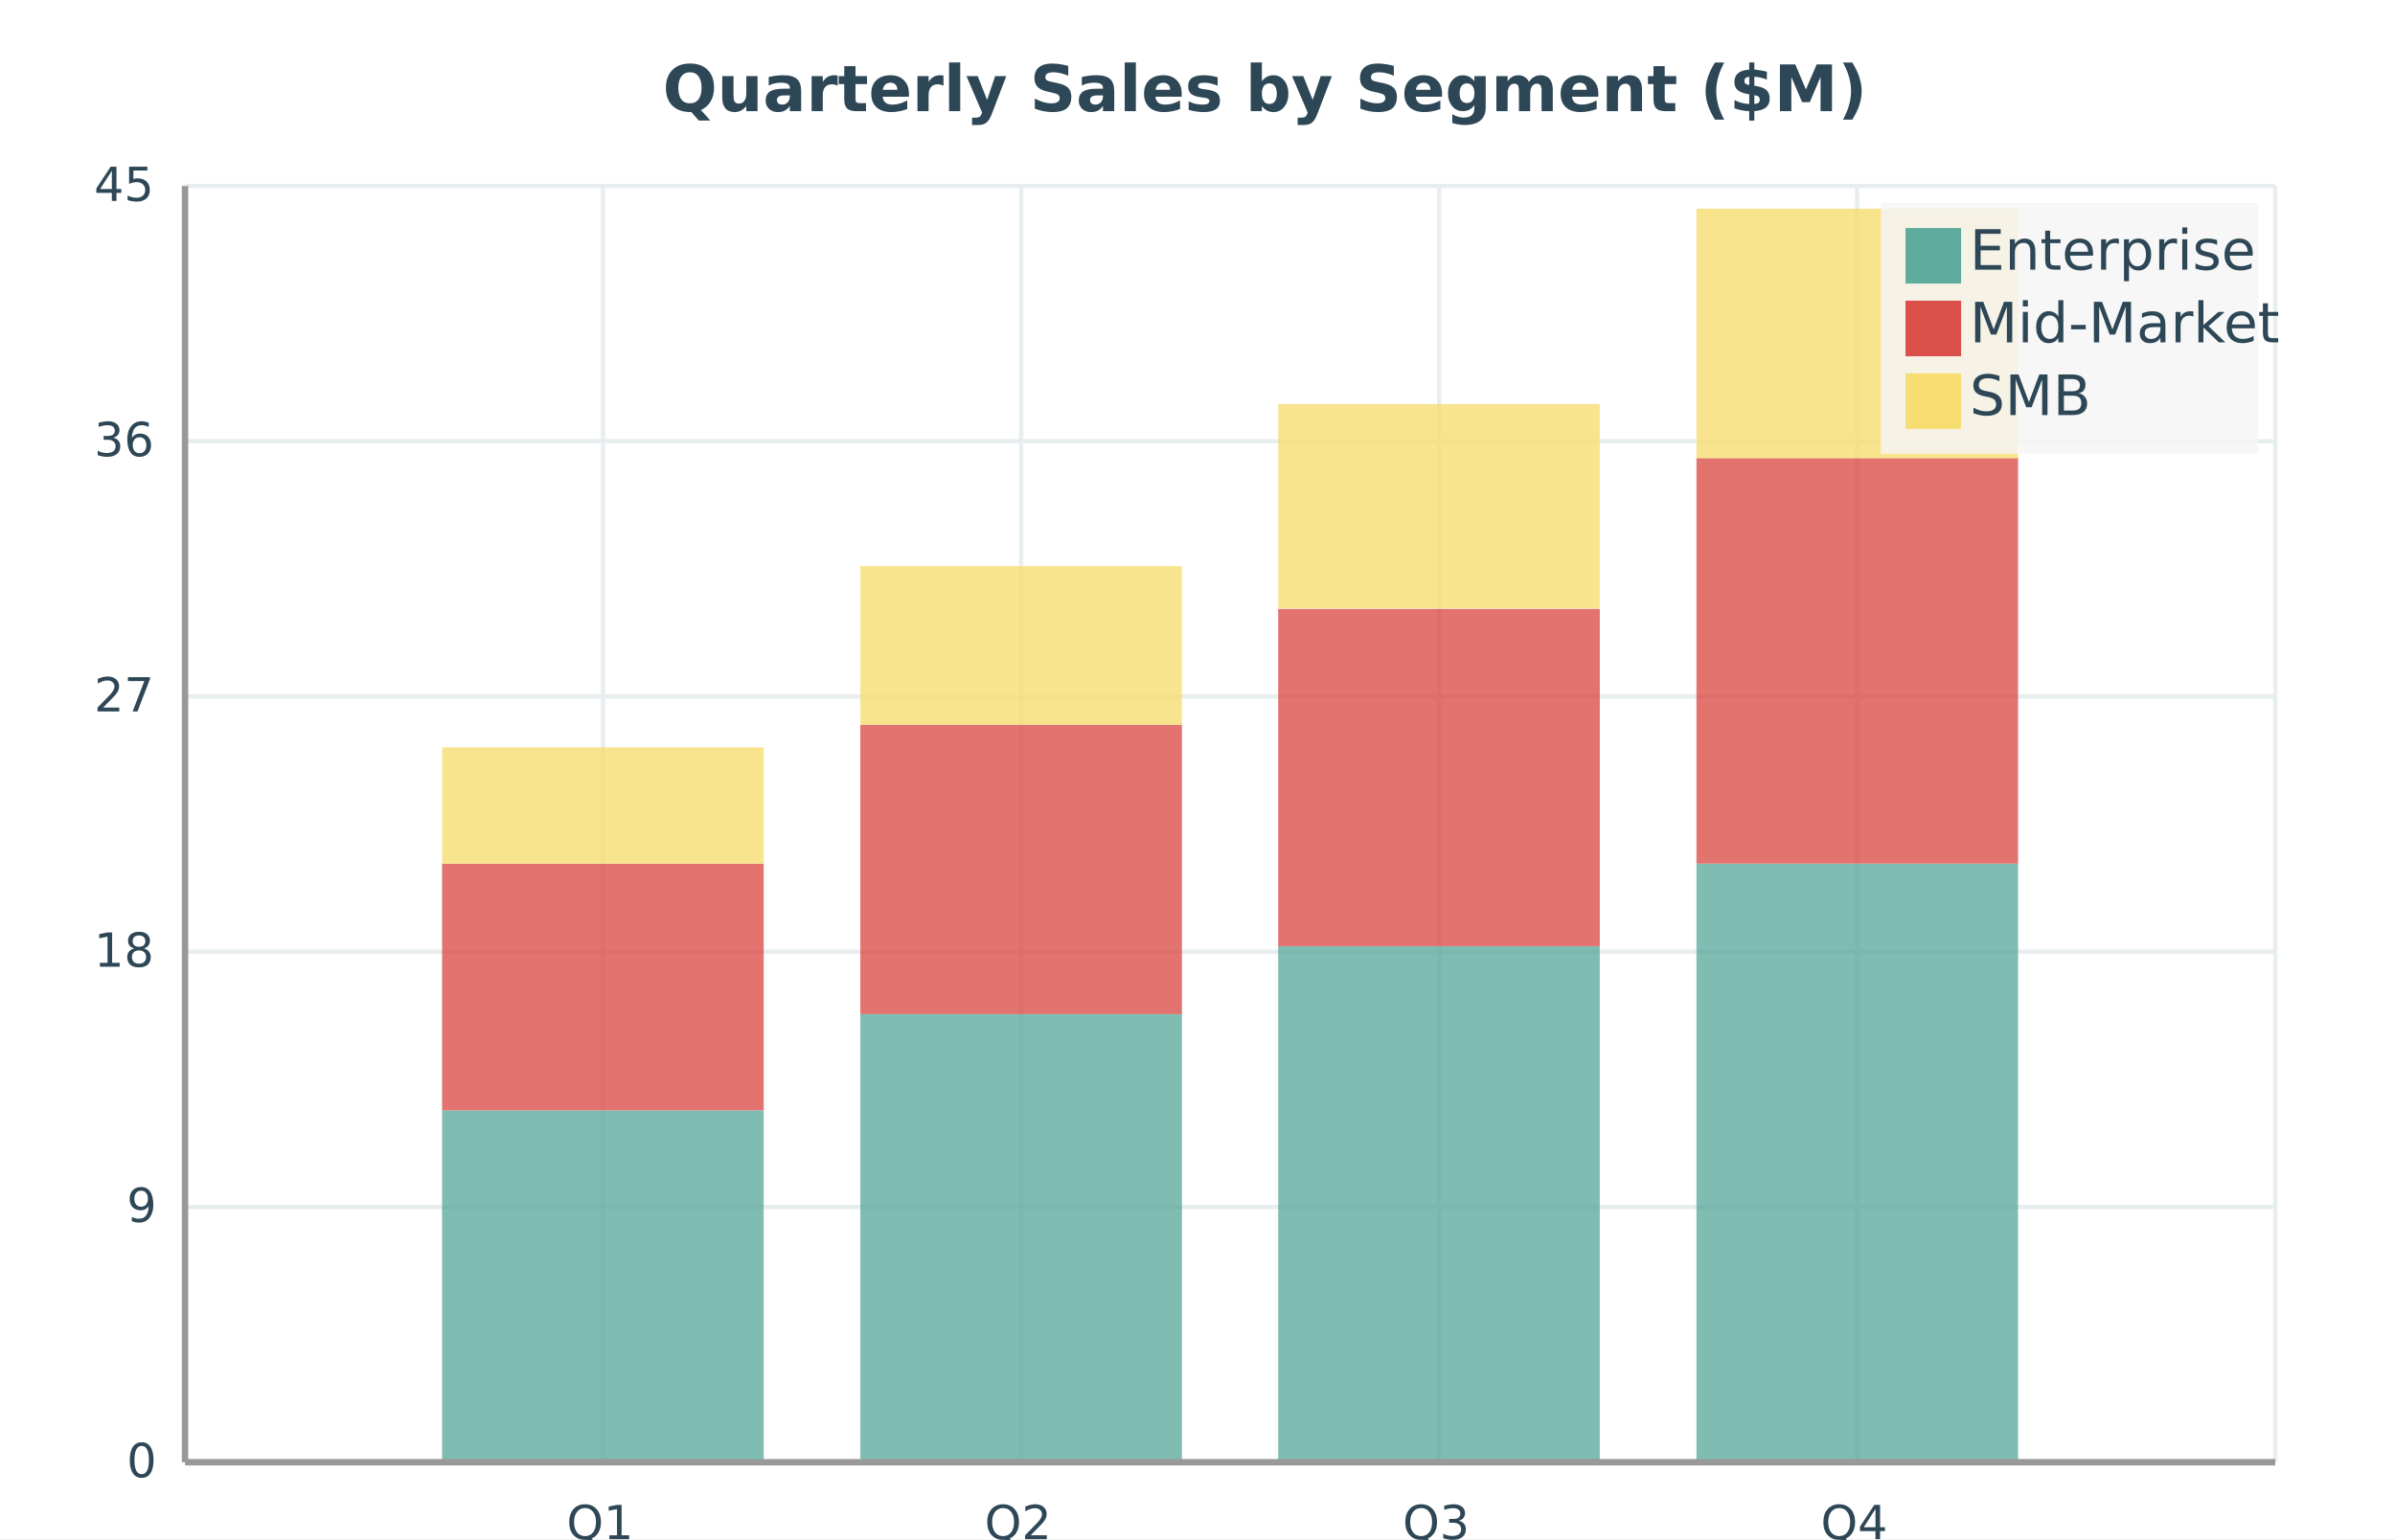
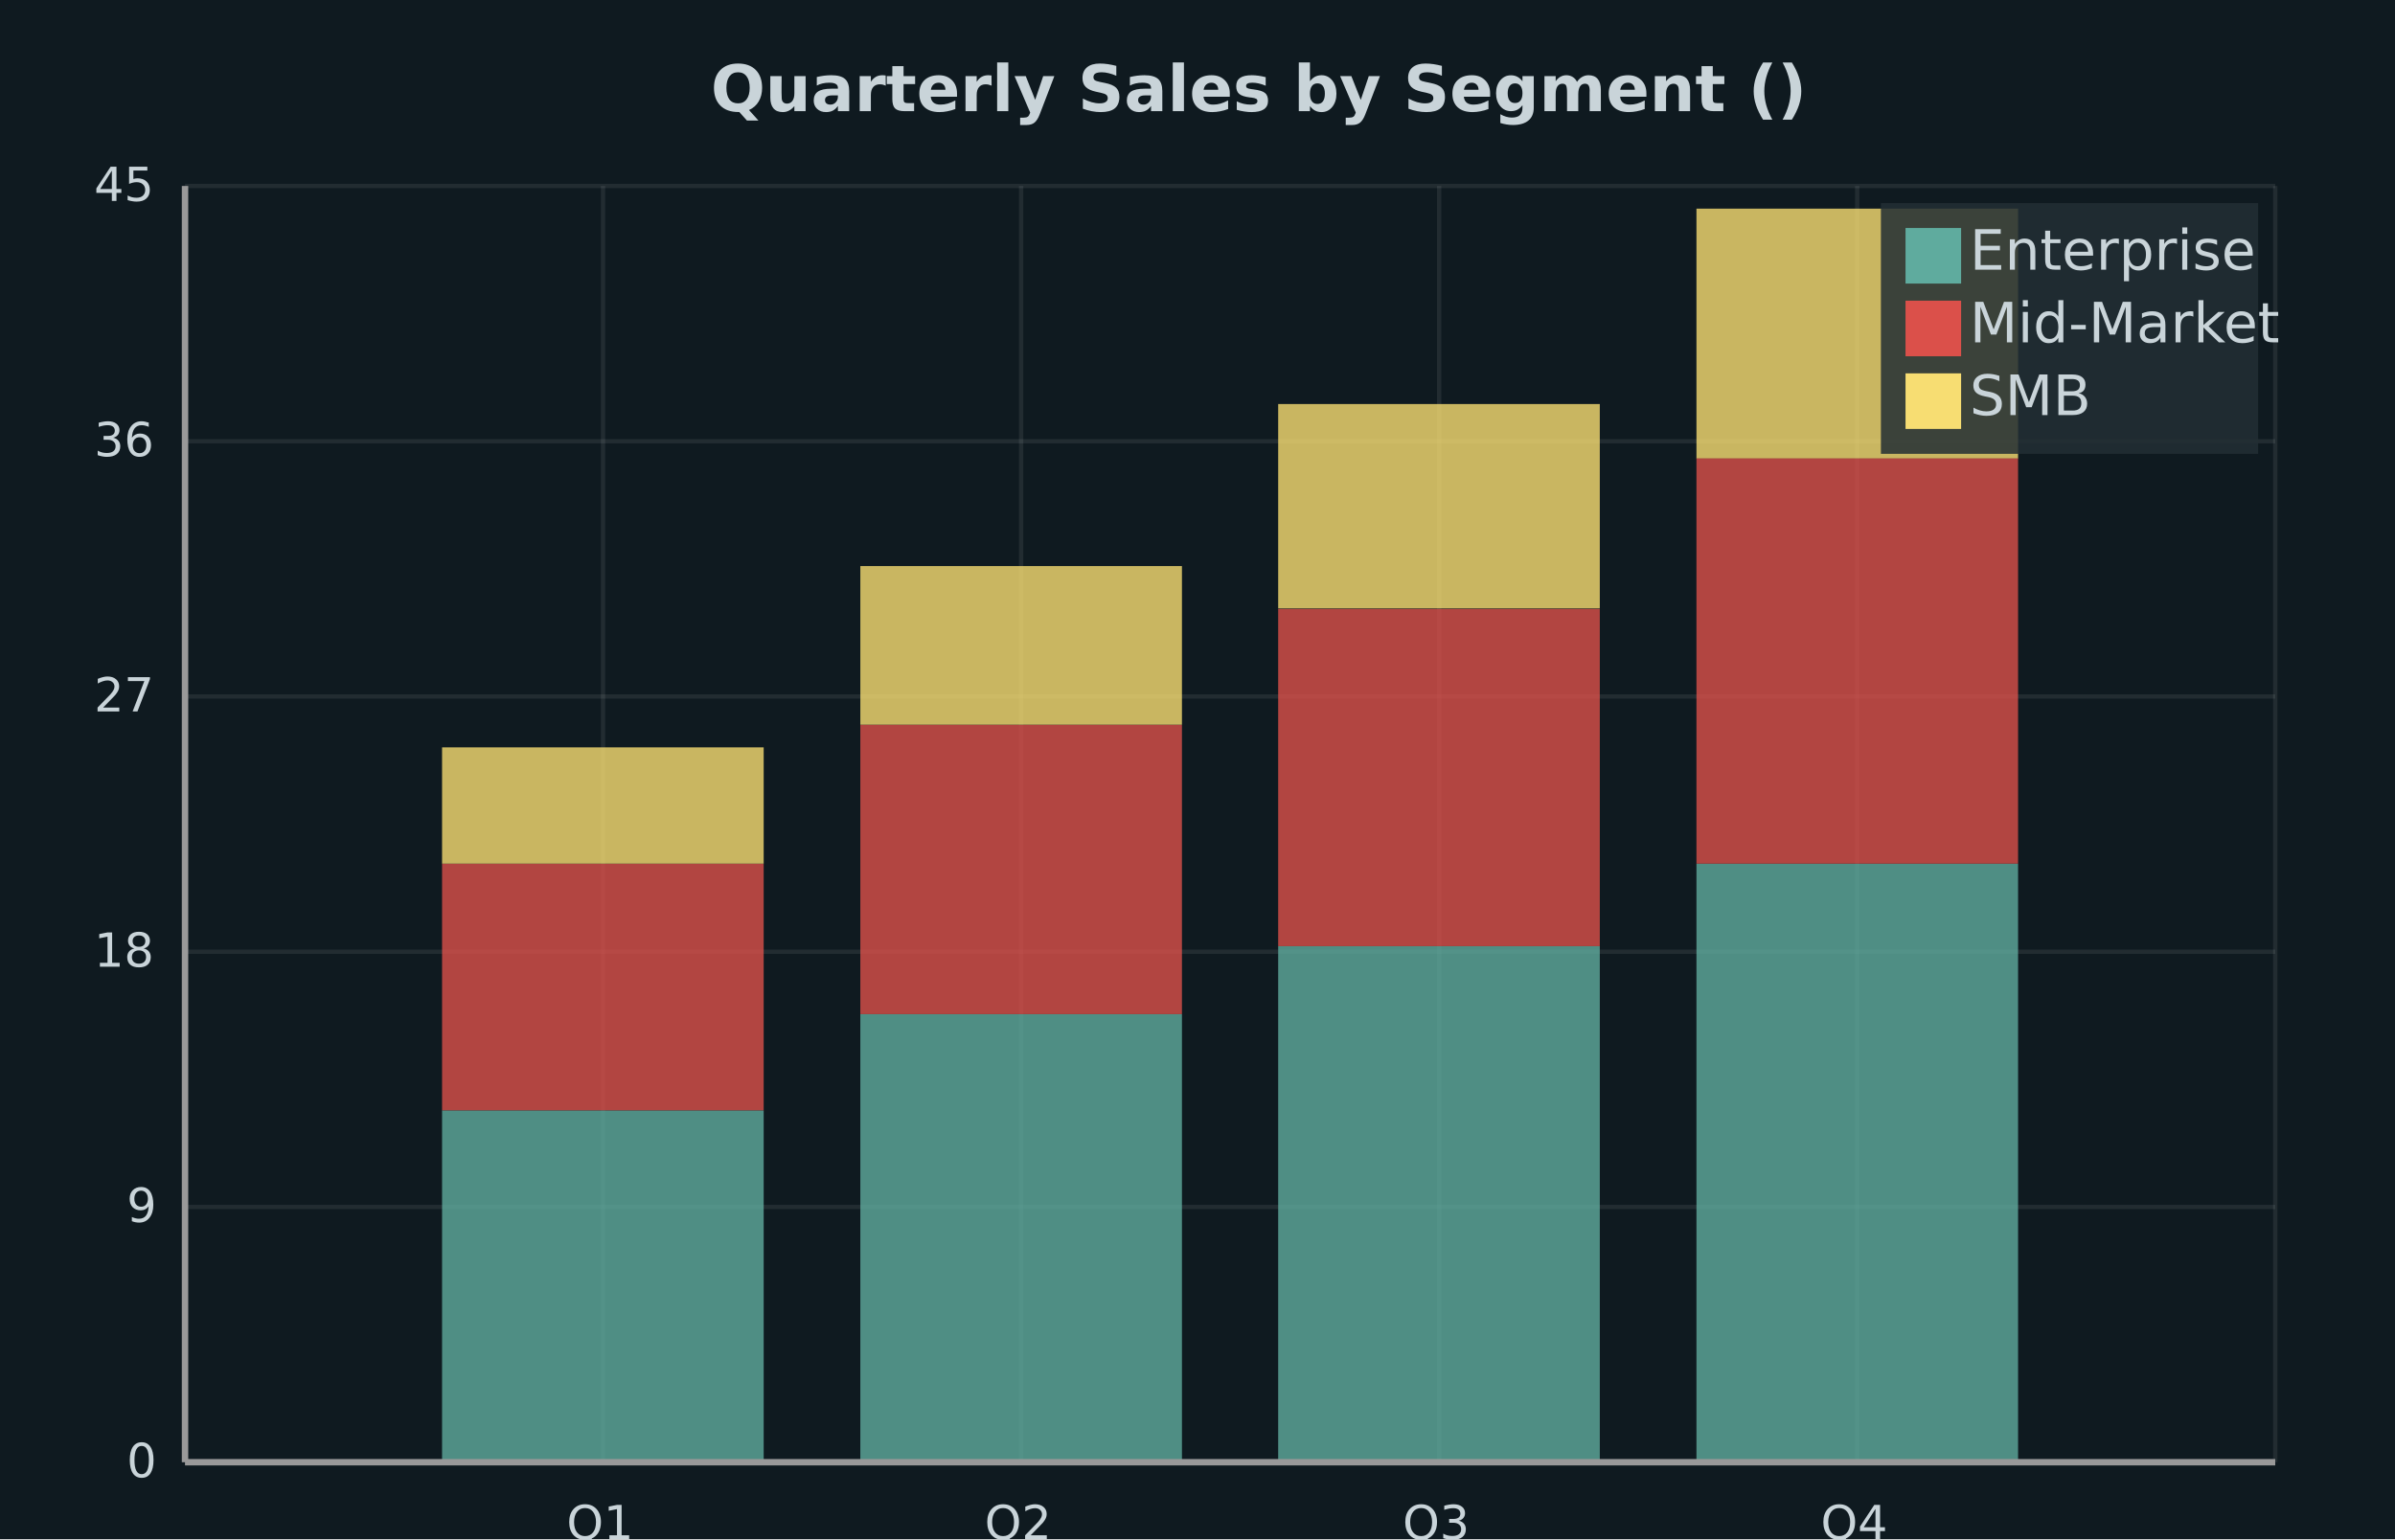
<svg xmlns="http://www.w3.org/2000/svg" width="560" height="360" viewBox="0 0 560 360">
-   <path fill="#ffffff" d="M0 0 h560 v360 h-560 v-360Z" />
-   <text transform="translate(-125.045, 17)" fill="#2e4756" font-family="DejaVu Sans, sans-serif" font-weight="bold" font-size="15" x="280.0" y="9.0">Quarterly Sales by Segment ($M)</text>
+   <path fill="#0f1a20" d="M0 0 h560 v360 h-560 v-360Z" />
+   <text transform="translate(-113.805, 17)" fill="#c9d4d9" font-family="DejaVu Sans, sans-serif" font-weight="bold" font-size="15" x="280.0" y="9.0">Quarterly Sales by Segment ()</text>
  <defs>
    <clipPath id="plot-clip">
      <rect x="0" y="0" width="488.74" height="298.5" />
    </clipPath>
  </defs>
  <g>
-     <path stroke="#e8edf0" stroke-dasharray="None" d="M0 0.0 h488.74 M0 59.7 h488.74 M0 119.4 h488.74 M0 179.1 h488.74 M0 238.8 h488.74 M0 298.5 h488.74" transform="translate(43.26, 43.5)" />
-     <g font-size="11" font-family="DejaVu Sans, sans-serif" fill="#2e4756" transform="translate(37.26, 43.5)">
+     <path stroke="#ffffff14" stroke-dasharray="None" d="M0 0.0 h488.74 M0 59.7 h488.74 M0 119.4 h488.74 M0 179.1 h488.74 M0 238.8 h488.74 M0 298.5 h488.74" transform="translate(43.26, 43.5)" />
+     <g font-size="11" font-family="DejaVu Sans, sans-serif" fill="#c9d4d9" transform="translate(37.26, 43.5)">
      <text x="0" y="0.0" transform="translate(-15.26, 3.5)">45</text>
      <text x="0" y="59.7" transform="translate(-15.26, 3.5)">36</text>
      <text x="0" y="119.4" transform="translate(-15.26, 3.5)">27</text>
      <text x="0" y="179.1" transform="translate(-15.26, 3.5)">18</text>
      <text x="0" y="238.8" transform="translate(-7.63, 3.5)">9</text>
      <text x="0" y="298.5" transform="translate(-7.63, 3.5)">0</text>
    </g>
  </g>
  <g>
-     <path stroke="#e8edf0" stroke-dasharray="None" d="M0.0 0 v298.5 M97.748 0 v298.5 M195.496 0 v298.5 M293.244 0 v298.5 M390.992 0 v298.5 M488.74 0 v298.5" transform="translate(43.26, 43.5)" />
-     <g font-size="11" font-family="DejaVu Sans, sans-serif" fill="#2e4756" transform="translate(43.26, 61.5)">
+     <path stroke="#ffffff14" stroke-dasharray="None" d="M0.0 0 v298.5 M97.748 0 v298.5 M195.496 0 v298.5 M293.244 0 v298.5 M390.992 0 v298.5 M488.74 0 v298.5" transform="translate(43.26, 43.5)" />
+     <g font-size="11" font-family="DejaVu Sans, sans-serif" fill="#c9d4d9" transform="translate(43.26, 61.5)">
      <text x="0.0" y="298.5" transform="translate(-1.905, 0)"> </text>
      <text x="97.748" y="298.5" transform="translate(-8.54, 0)">Q1</text>
      <text x="195.496" y="298.5" transform="translate(-8.54, 0)">Q2</text>
      <text x="293.244" y="298.5" transform="translate(-8.54, 0)">Q3</text>
      <text x="390.992" y="298.5" transform="translate(-8.54, 0)">Q4</text>
      <text x="488.74" y="298.5" transform="translate(-1.905, 0)"> </text>
    </g>
  </g>
  <g opacity="0.8" transform="translate(-28.0, -18.0) rotate(180, 280.0, 180.0) scale(-1, 1) translate(-488.74, 0) translate(-37.59538, 0)">
    <path d="M97.7 0.0 h75.2 v82.3 h-75.2 v-82.3Z M195.5 0.0 h75.2 v104.8 h-75.2 v-104.8Z M293.2 0.0 h75.2 v120.7 h-75.2 v-120.7Z M391.0 0.0 h75.2 v140.0 h-75.2 v-140.0Z" fill="#5fab9e" />
    <path d="M97.7 82.3 h75.2 v57.7 h-75.2 v-57.7Z M195.5 104.8 h75.2 v67.7 h-75.2 v-67.7Z M293.2 120.7 h75.2 v78.9 h-75.2 v-78.9Z M391.0 140.0 h75.2 v94.9 h-75.2 v-94.9Z" fill="#db504a" />
    <path d="M97.7 140.0 h75.2 v27.2 h-75.2 v-27.2Z M195.5 172.5 h75.2 v37.1 h-75.2 v-37.1Z M293.2 199.7 h75.2 v47.8 h-75.2 v-47.8Z M391.0 234.8 h75.2 v58.4 h-75.2 v-58.4Z" fill="#f7dd72" />
  </g>
  <g>
-     <rect transform="translate(-5.7525, -3.825)" x="445.548" y="51.325" width="88.205" height="58.65" fill="#f5f5f5" fill-opacity="0.85" stroke="none" />
+     <rect transform="translate(-5.7525, -3.825)" x="445.548" y="51.325" width="88.205" height="58.65" fill="#232e34" fill-opacity="0.85" stroke="none" />
    <g>
      <rect y="53.325" x="445.548" width="13" height="13" fill="#5fab9e" />
-       <text y="63.075" x="460.548" font-size="13" font-family="DejaVu Sans, sans-serif" fill="#2e4756">Enterprise</text>
+       <text y="63.075" x="460.548" font-size="13" font-family="DejaVu Sans, sans-serif" fill="#c9d4d9">Enterprise</text>
    </g>
    <g>
      <rect y="70.325" x="445.548" width="13" height="13" fill="#db504a" />
-       <text y="80.075" x="460.548" font-size="13" font-family="DejaVu Sans, sans-serif" fill="#2e4756">Mid-Market</text>
+       <text y="80.075" x="460.548" font-size="13" font-family="DejaVu Sans, sans-serif" fill="#c9d4d9">Mid-Market</text>
    </g>
    <g>
      <rect y="87.325" x="445.548" width="13" height="13" fill="#f7dd72" />
-       <text y="97.075" x="460.548" font-size="13" font-family="DejaVu Sans, sans-serif" fill="#2e4756">SMB</text>
+       <text y="97.075" x="460.548" font-size="13" font-family="DejaVu Sans, sans-serif" fill="#c9d4d9">SMB</text>
    </g>
  </g>
  <path d="M43.26 43.5 v298.5 M43.26 342.0 h488.74" stroke="#999" stroke-width="1.5" fill="none" />
</svg>
